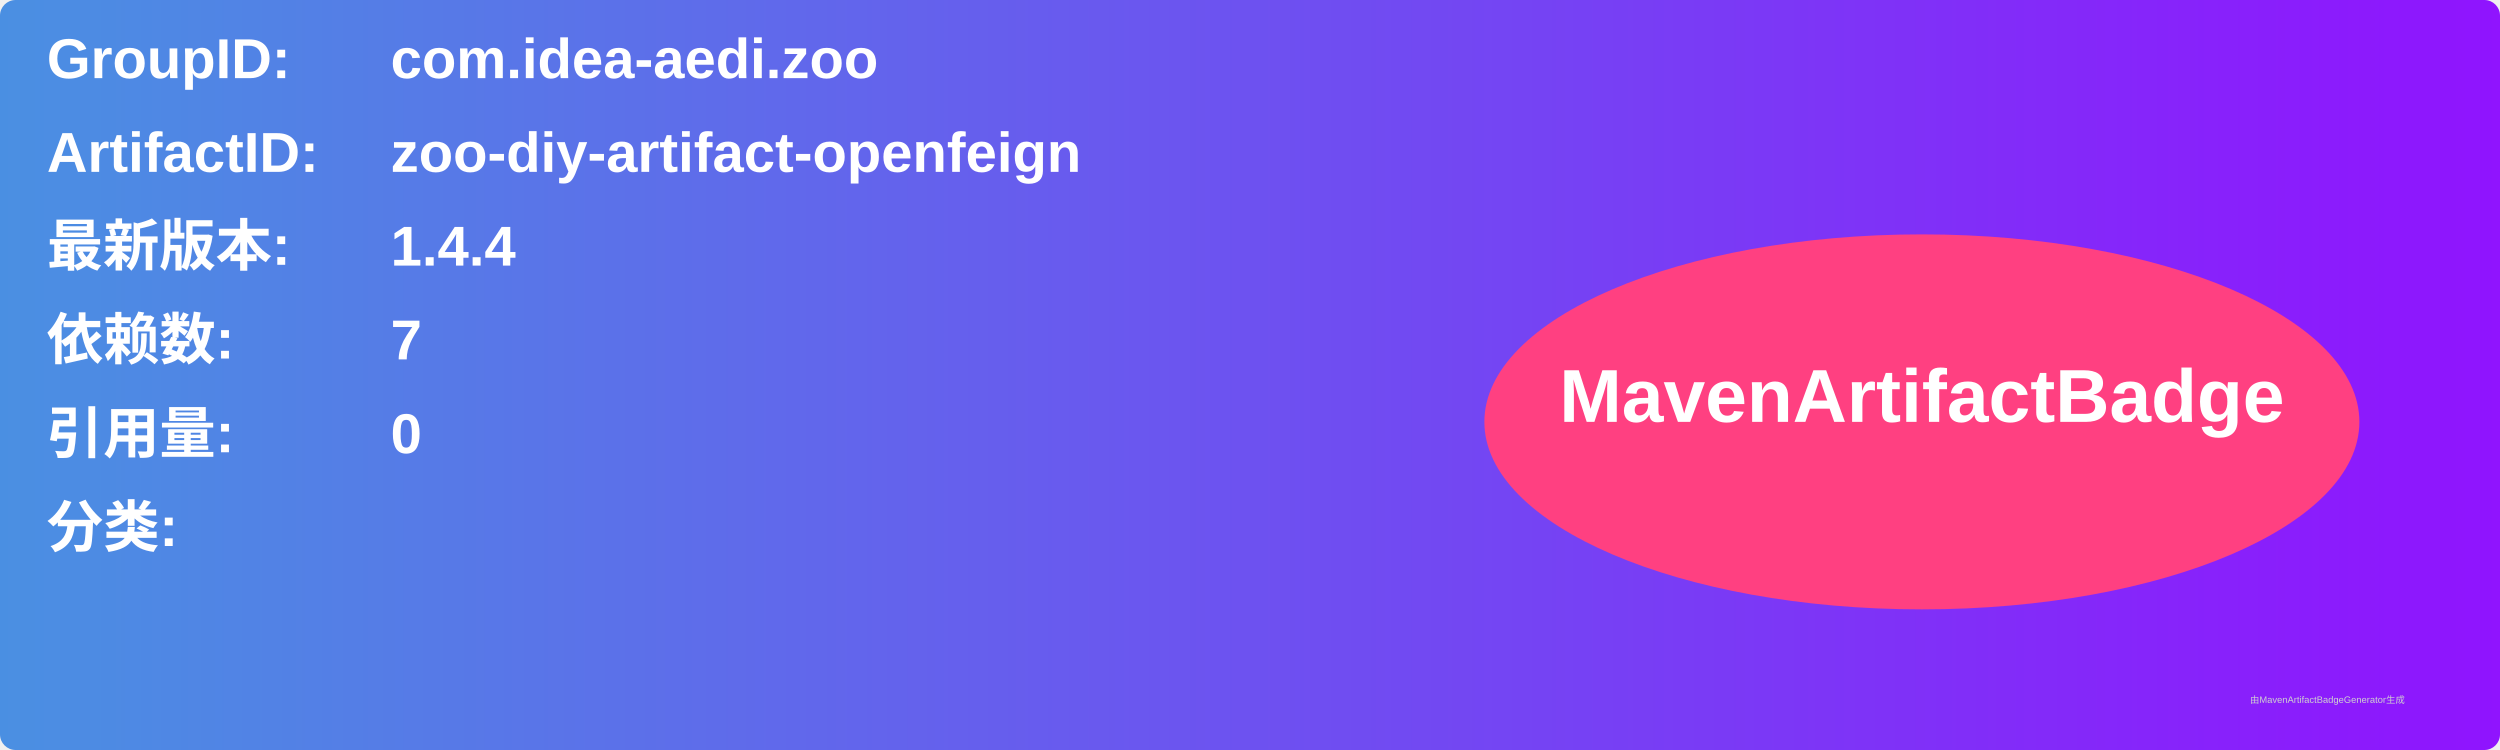
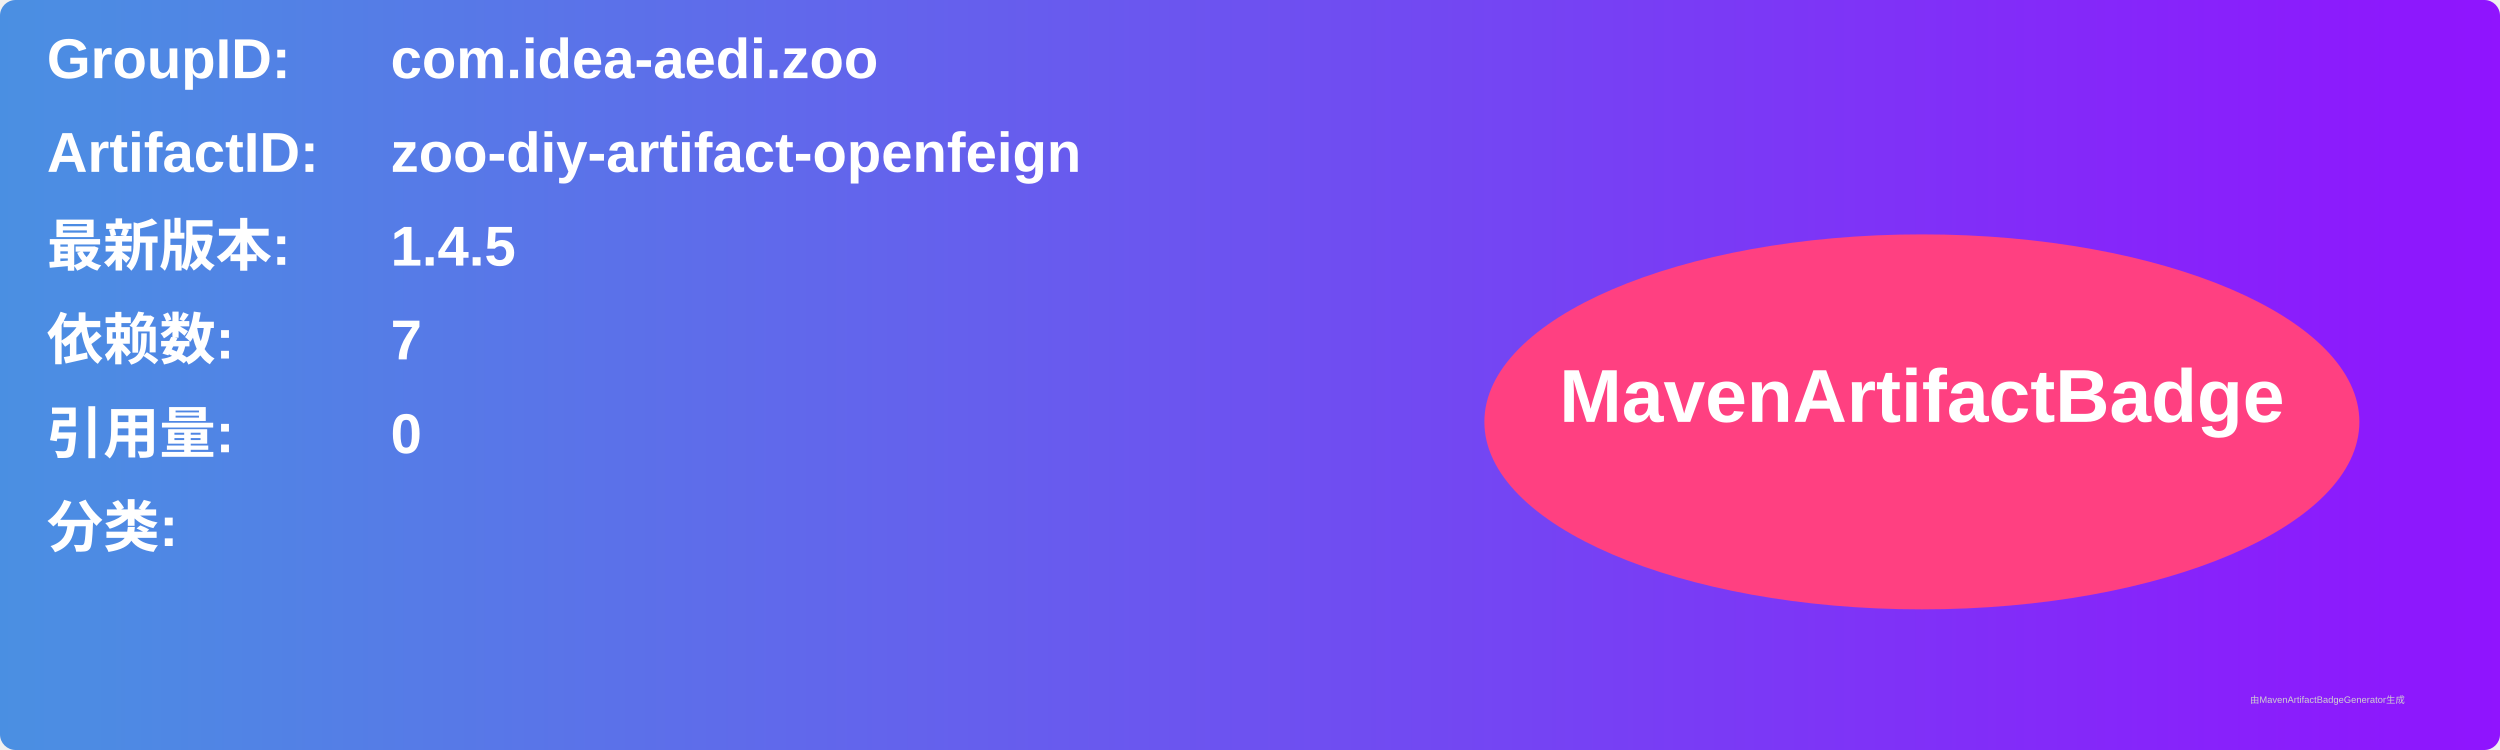
<svg xmlns="http://www.w3.org/2000/svg" width="800" height="240" viewBox="0 0 800 240">
  <linearGradient id="grad" x1="0%" y1="0%" x2="100%" y2="0%">
    <stop offset="0%" stop-color="#4a90e2" />
    <stop offset="100%" stop-color="#9013fe" />
  </linearGradient>
  <rect width="100%" height="100%" rx="5" ry="5" fill="url(#grad)" />
  <g transform="translate(15, 15)">
    <text x="0" y="10" font-family="Arial" font-size="18" fill="white" font-weight="bold" width="260">GroupID:</text>
    <text x="110" y="10" font-family="Arial" font-size="18" fill="white" font-weight="bold" width="460">com.idea-aedi.zoo</text>
    <text x="0" y="40" font-family="Arial" font-size="18" fill="white" font-weight="bold" width="260">ArtifactID:</text>
    <text x="110" y="40" font-family="Arial" font-size="18" fill="white" font-weight="bold" width="460">zoo-diy-artifact-openfeign</text>
    <text x="0" y="70" font-family="Arial" font-size="18" fill="white" font-weight="bold">最新版本:</text>
    <text x="110" y="70" font-family="Arial" font-size="18" fill="white" font-weight="bold">
-       <tspan font-weight="bold">1.4.4</tspan>
+       <tspan font-weight="bold">1.4.5</tspan>
    </text>
    <text x="0" y="100" font-family="Arial" font-size="18" fill="white" font-weight="bold">依赖数: </text>
    <text x="110" y="100" font-family="Arial" font-size="18" fill="white">
      <tspan font-weight="bold">7</tspan>
    </text>
    <text x="0" y="130" font-family="Arial" font-size="18" fill="white" font-weight="bold">引用量: </text>
    <text x="110" y="130" font-family="Arial" font-size="18" fill="white">
      <tspan font-weight="bold">0</tspan>
    </text>
    <text x="0" y="160" font-family="Arial" font-size="18" fill="white" font-weight="bold">分类:</text>
    <text x="10" y="190" font-family="Arial" font-size="10" fill="white">
      <tspan font-weight="bold" />
    </text>
    <ellipse cx="600" cy="120" rx="140" ry="60" fill="#ff4081" />
    <text x="600" y="120" text-anchor="middle" font-family="Arial" font-size="24" fill="white" font-weight="bold">MavenArtifactBadge</text>
  </g>
  <text x="720" y="225" font-family="Arial" font-size="3" fill="#d0d0d0">由MavenArtifactBadgeGenerator生成</text>
</svg>
